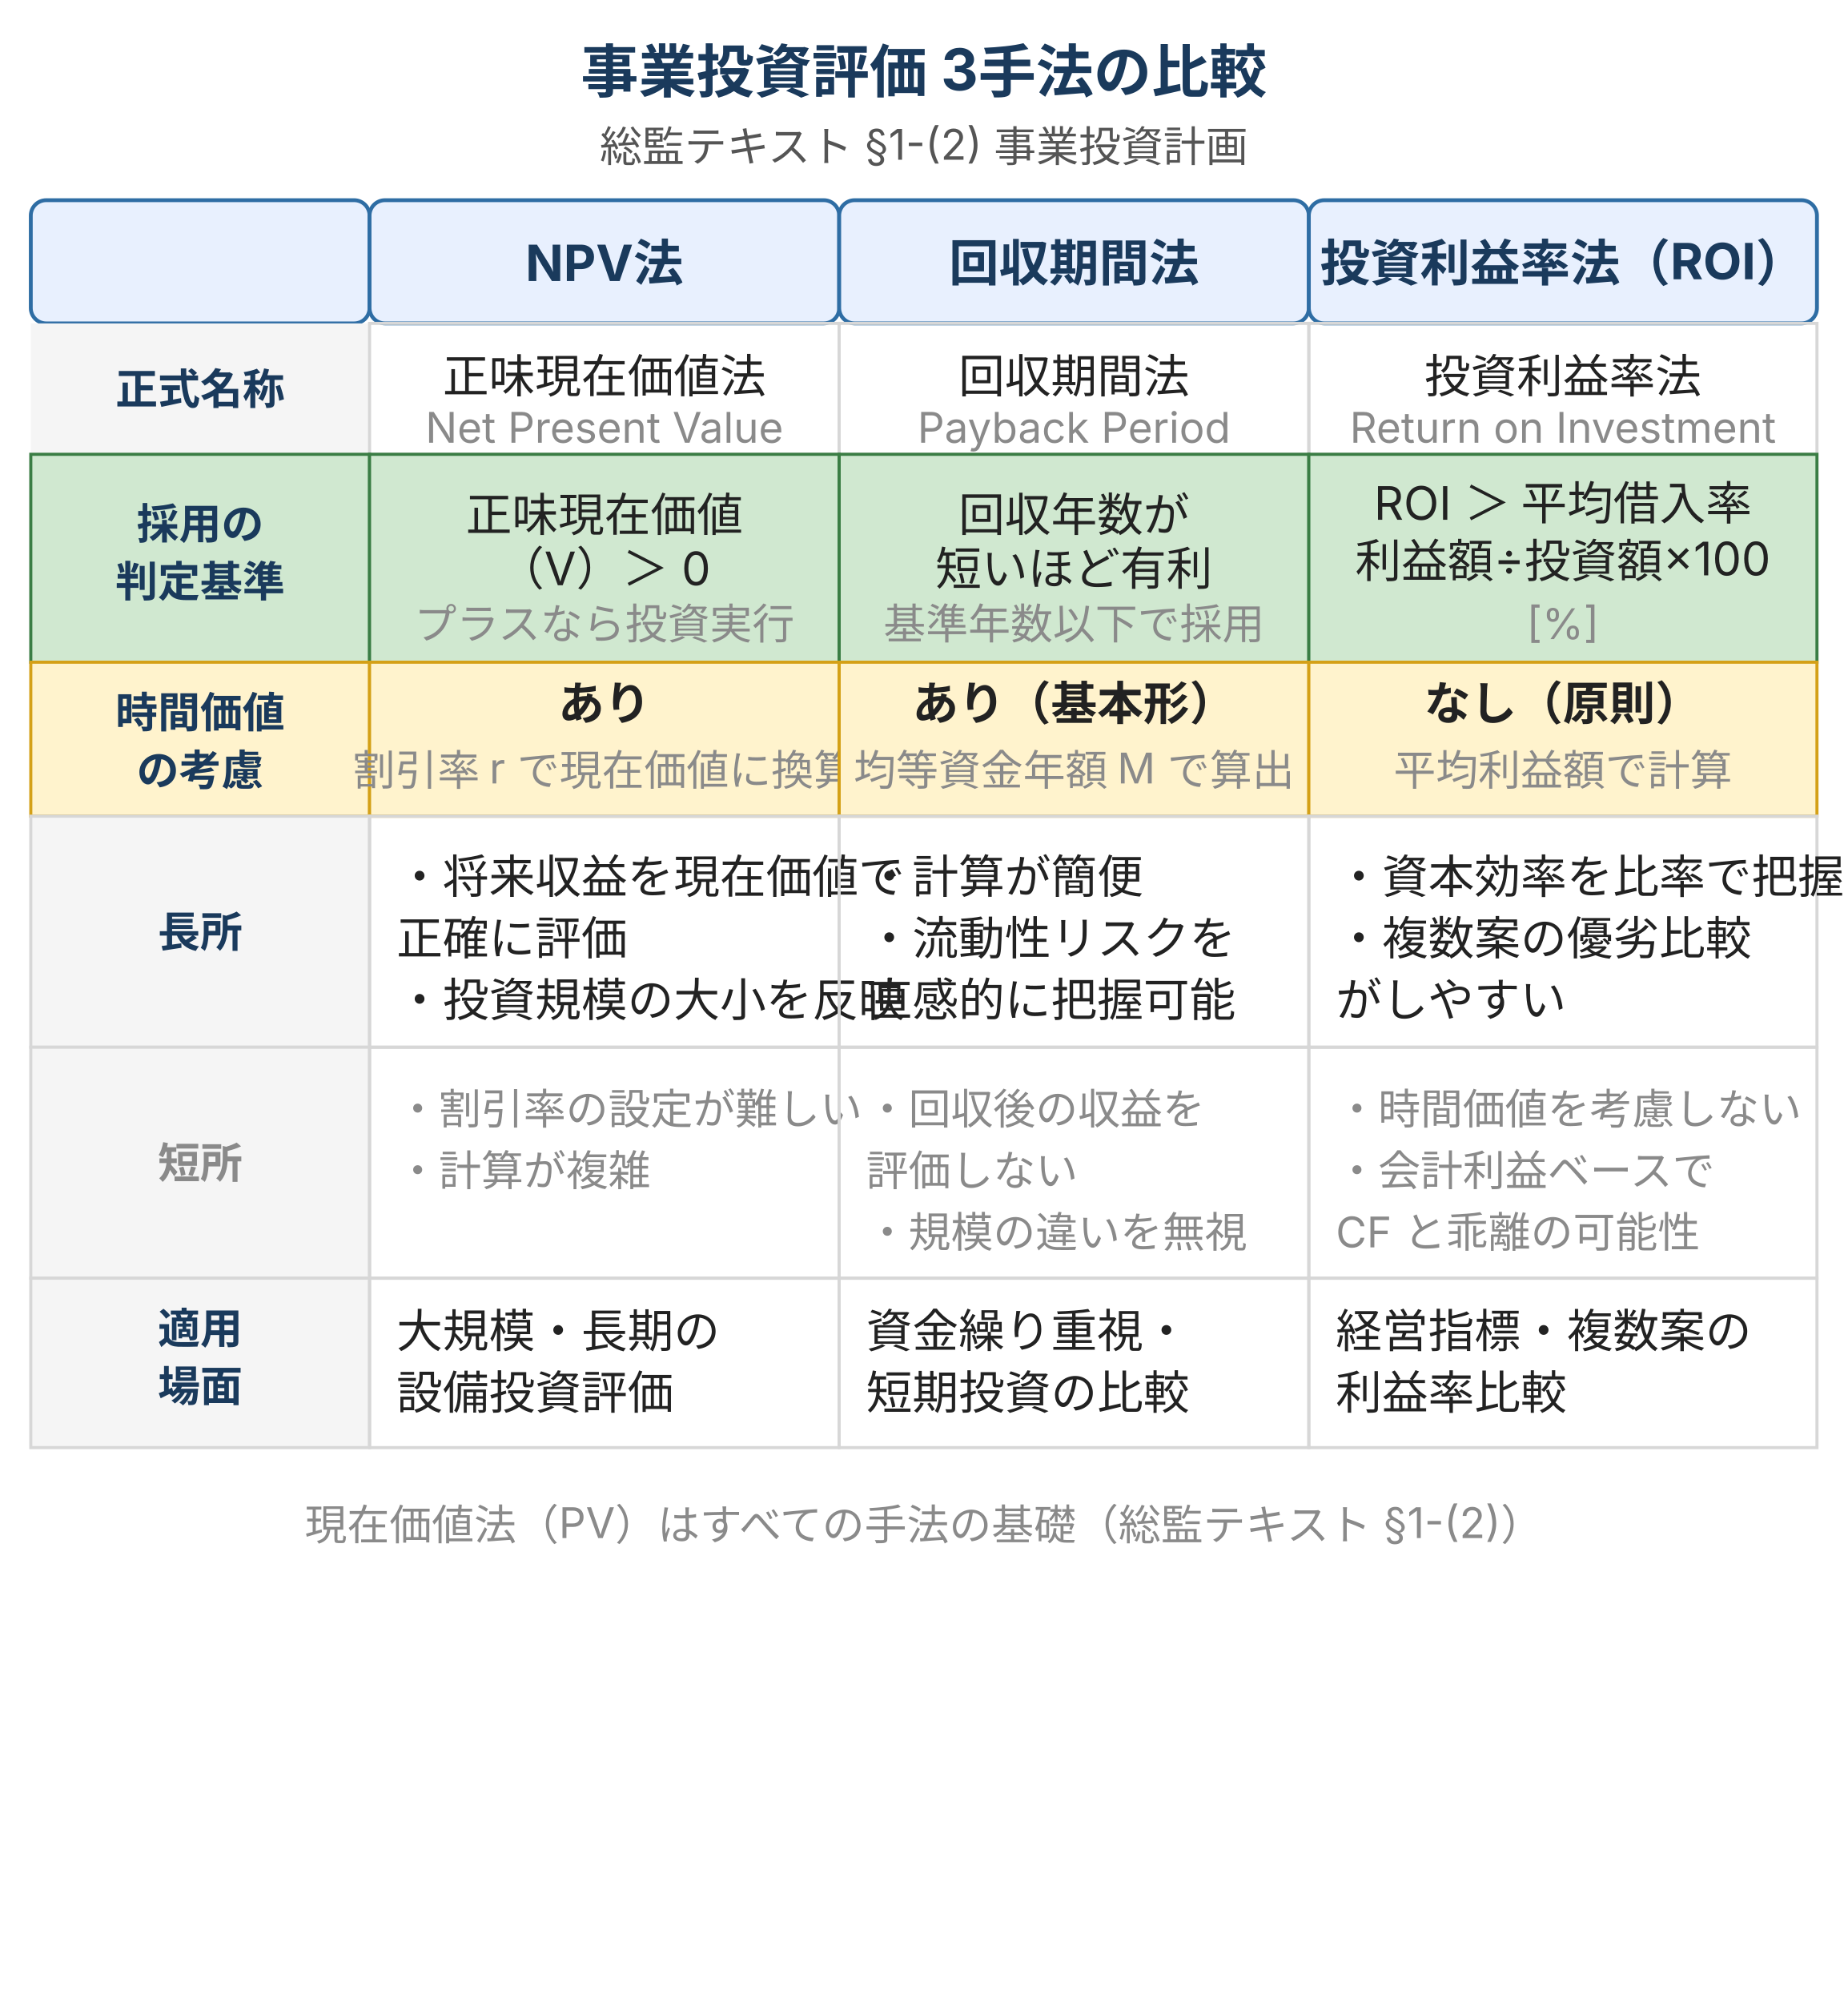
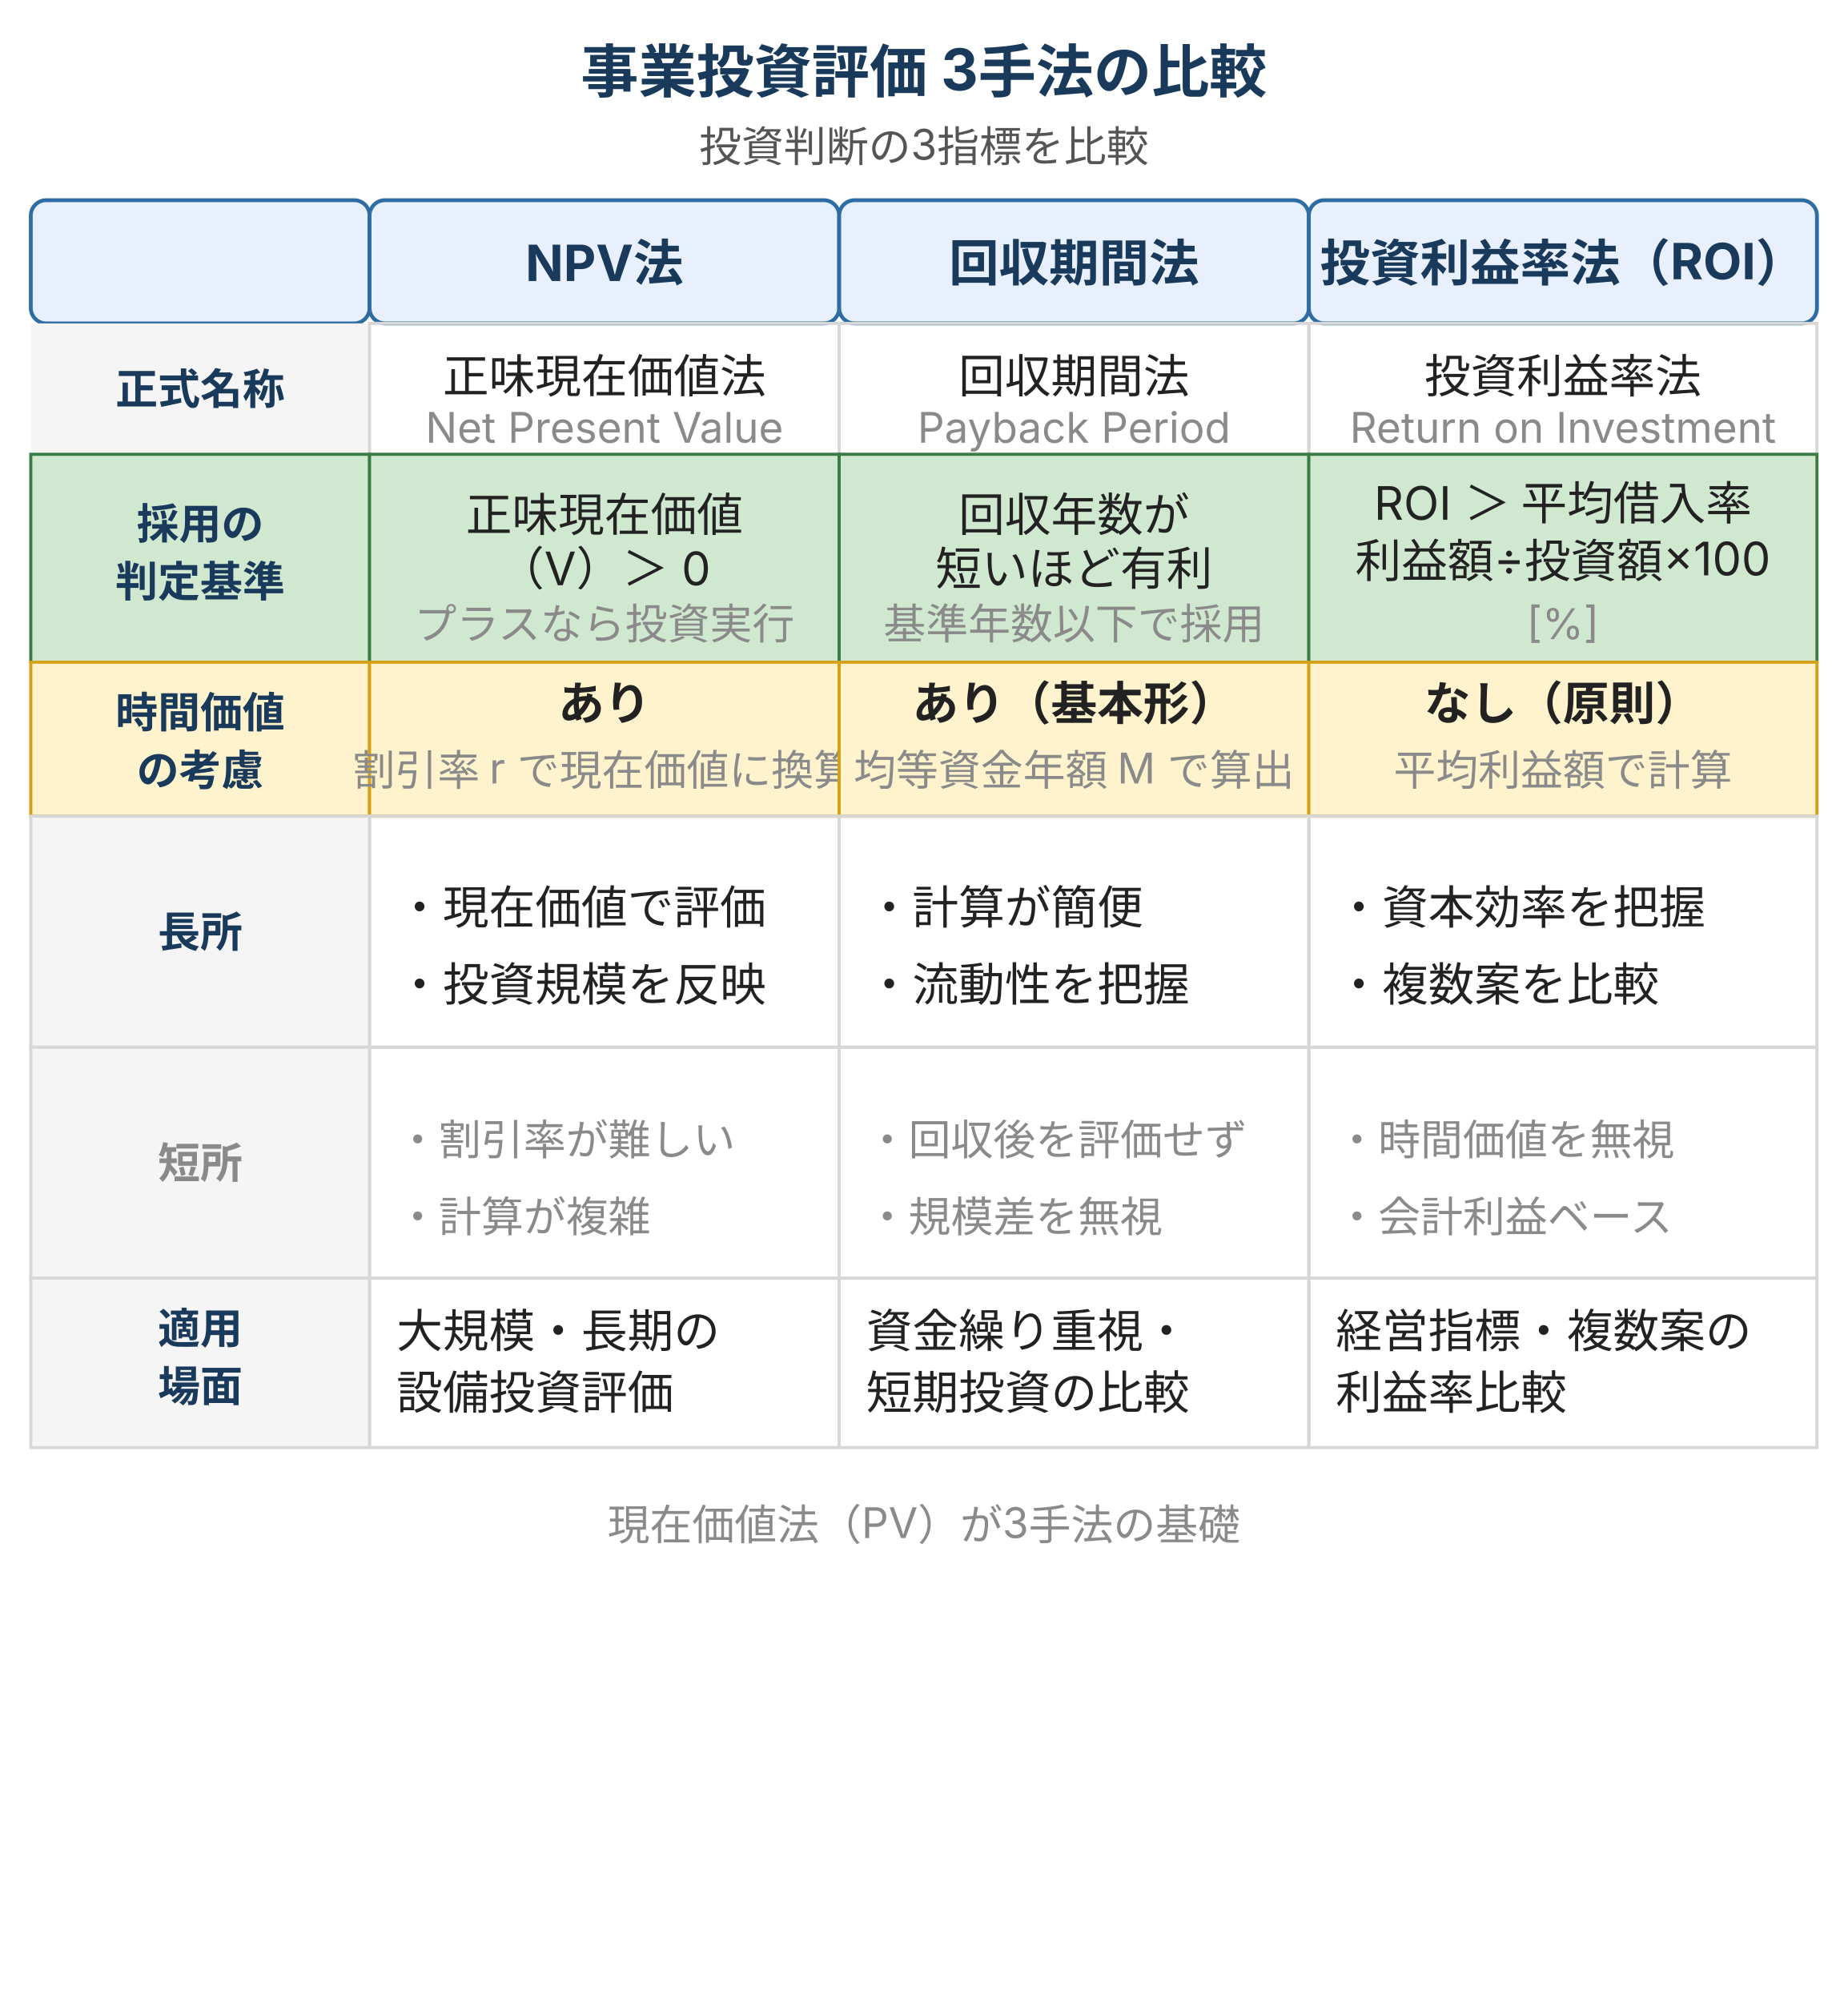
<svg xmlns="http://www.w3.org/2000/svg" viewBox="0 0 480 520" style="max-width:480px;width:100%" role="img" aria-label="事業投資評価3手法の比較：NPV法・回収期間法・ROIの判定基準・時間価値考慮・長所短所を横並びで対比">
  <defs>
    <style>
      text { font-family: Inter, "Noto Sans JP", "Hiragino Kaku Gothic ProN", sans-serif; }
      .t-title  { font-size: 15px; font-weight: bold; fill: #1a3a5c; }
      .t-sub    { font-size: 11px; fill: #555; }
      .t-head   { font-size: 13px; font-weight: bold; fill: #1a3a5c; }
      .t-label  { font-size: 11px; font-weight: bold; fill: #1a3a5c; }
      .t-body   { font-size: 12px; fill: #222; }
      .t-muted  { font-size: 11px; fill: #8a8a8a; }
      /* brand = 見出し行 */
      .row-header { fill: #e8f0fe; stroke: #2e6da4; stroke-width: 1; }
      /* positive = 採用判定の基準 */
      .row-judge  { fill: #d0e8d0; }
      /* warn = 時間価値の考慮有無 */
      .row-time   { fill: #fff3cd; }
      /* surface = その他行 */
      .row-pro    { fill: #f5f5f5; }
      .row-con    { fill: #f5f5f5; }
      .cell-border { fill: none; stroke: #d7d7d7; stroke-width: 0.8; }
      /* 手法列ラベル背景 */
      .col-npv    { fill: #e8f0fe; stroke: #2e6da4; stroke-width: 1; }
      .col-pbp    { fill: #e8f0fe; stroke: #2e6da4; stroke-width: 1; }
      .col-roi    { fill: #e8f0fe; stroke: #2e6da4; stroke-width: 1; }
    </style>
  </defs>
  <text class="t-title" x="240" y="24" text-anchor="middle">事業投資評価 3手法の比較</text>
-   <text class="t-sub" x="240" y="42" text-anchor="middle">総監テキスト §1-(2) 事業投資計画</text>
+   <text class="t-sub" x="240" y="42" text-anchor="middle">投資判断の3指標を比較</text>
  <rect class="row-header" x="8" y="52" width="88" height="32" rx="4" />
  <rect class="row-header" x="96" y="52" width="122" height="32" rx="4" />
  <text class="t-head" x="157" y="73" text-anchor="middle">NPV法</text>
  <rect class="row-header" x="218" y="52" width="122" height="32" rx="4" />
  <text class="t-head" x="279" y="73" text-anchor="middle">回収期間法</text>
  <rect class="row-header" x="340" y="52" width="132" height="32" rx="4" />
  <text class="t-head" x="406" y="73" text-anchor="middle">投資利益率法（ROI）</text>
  <rect class="row-pro" x="8" y="84" width="88" height="34" />
  <text class="t-label" x="52" y="105" text-anchor="middle">正式名称</text>
  <rect class="cell-border" x="96" y="84" width="122" height="34" />
  <text class="t-body" x="157" y="102" text-anchor="middle">正味現在価値法</text>
  <text class="t-muted" x="157" y="115" text-anchor="middle">Net Present Value</text>
  <rect class="cell-border" x="218" y="84" width="122" height="34" />
  <text class="t-body" x="279" y="102" text-anchor="middle">回収期間法</text>
  <text class="t-muted" x="279" y="115" text-anchor="middle">Payback Period</text>
  <rect class="cell-border" x="340" y="84" width="132" height="34" />
  <text class="t-body" x="406" y="102" text-anchor="middle">投資利益率法</text>
  <text class="t-muted" x="406" y="115" text-anchor="middle">Return on Investment</text>
  <rect class="row-judge" x="8" y="118" width="88" height="54" />
  <rect style="fill:none;stroke:#3a7d44;stroke-width:0.8" x="8" y="118" width="88" height="54" />
  <text class="t-label" x="52" y="140" text-anchor="middle">採用の</text>
  <text class="t-label" x="52" y="155" text-anchor="middle">判定基準</text>
  <rect style="fill:#d0e8d0;stroke:#3a7d44;stroke-width:0.8" x="96" y="118" width="122" height="54" />
  <text class="t-body" x="157" y="138" text-anchor="middle">正味現在価値</text>
  <text class="t-body" x="157" y="152" text-anchor="middle">（V）＞ 0</text>
  <text class="t-muted" x="157" y="166" text-anchor="middle">プラスなら投資実行</text>
  <rect style="fill:#d0e8d0;stroke:#3a7d44;stroke-width:0.8" x="218" y="118" width="122" height="54" />
  <text class="t-body" x="279" y="138" text-anchor="middle">回収年数が</text>
  <text class="t-body" x="279" y="152" text-anchor="middle">短いほど有利</text>
  <text class="t-muted" x="279" y="166" text-anchor="middle">基準年数以下で採用</text>
  <rect style="fill:#d0e8d0;stroke:#3a7d44;stroke-width:0.8" x="340" y="118" width="132" height="54" />
  <text class="t-body" x="406" y="135" text-anchor="middle">ROI ＞ 平均借入率</text>
  <text class="t-body" x="406" y="150" text-anchor="middle">利益額÷投資額×100</text>
  <text class="t-muted" x="406" y="166" text-anchor="middle">[%]</text>
  <rect class="row-time" x="8" y="172" width="88" height="40" />
  <rect style="fill:none;stroke:#d4a017;stroke-width:0.8" x="8" y="172" width="88" height="40" />
  <text class="t-label" x="52" y="189" text-anchor="middle">時間価値</text>
  <text class="t-label" x="52" y="204" text-anchor="middle">の考慮</text>
  <rect style="fill:#fff3cd;stroke:#d4a017;stroke-width:0.8" x="96" y="172" width="122" height="40" />
  <text class="t-body" x="157" y="187" text-anchor="middle" font-weight="bold">あり</text>
  <text class="t-muted" x="157" y="204" text-anchor="middle">割引率 r で現在価値に換算</text>
  <rect style="fill:#fff3cd;stroke:#d4a017;stroke-width:0.8" x="218" y="172" width="122" height="40" />
  <text class="t-body" x="279" y="187" text-anchor="middle" font-weight="bold">あり（基本形）</text>
  <text class="t-muted" x="279" y="204" text-anchor="middle">均等資金年額 M で算出</text>
  <rect style="fill:#fff3cd;stroke:#d4a017;stroke-width:0.8" x="340" y="172" width="132" height="40" />
  <text class="t-body" x="406" y="187" text-anchor="middle" font-weight="bold">なし（原則）</text>
  <text class="t-muted" x="406" y="204" text-anchor="middle">平均利益額で計算</text>
  <rect class="row-pro" x="8" y="212" width="88" height="60" />
  <rect class="cell-border" x="8" y="212" width="88" height="60" />
  <text class="t-label" x="52" y="246" text-anchor="middle">長所</text>
  <rect class="cell-border" x="96" y="212" width="122" height="60" />
-   <text class="t-body" x="103" y="232">・将来収益を現在価値で</text>
-   <text class="t-body" x="103" y="248"> 正確に評価</text>
-   <text class="t-body" x="103" y="264">・投資規模の大小を反映</text>
+   <text class="t-body" x="103" y="240">・現在価値で評価</text>
+   <text class="t-body" x="103" y="260">・投資規模を反映</text>
  <rect class="cell-border" x="218" y="212" width="122" height="60" />
-   <text class="t-body" x="225" y="232">・計算が簡便</text>
-   <text class="t-body" x="225" y="248">・流動性リスクを</text>
-   <text class="t-body" x="225" y="264"> 直感的に把握可能</text>
+   <text class="t-body" x="225" y="240">・計算が簡便</text>
+   <text class="t-body" x="225" y="260">・流動性を把握</text>
  <rect class="cell-border" x="340" y="212" width="132" height="60" />
-   <text class="t-body" x="347" y="232">・資本効率を比率で把握</text>
-   <text class="t-body" x="347" y="248">・複数案の優劣比較</text>
-   <text class="t-body" x="347" y="264"> がしやすい</text>
+   <text class="t-body" x="347" y="240">・資本効率を把握</text>
+   <text class="t-body" x="347" y="260">・複数案を比較</text>
  <rect class="row-con" x="8" y="272" width="88" height="60" />
  <rect class="cell-border" x="8" y="272" width="88" height="60" />
  <text class="t-label t-muted" x="52" y="306" text-anchor="middle" fill="#8a8a8a">短所</text>
  <rect class="cell-border" x="96" y="272" width="122" height="60" />
-   <text class="t-muted" x="103" y="292">・割引率の設定が難しい</text>
-   <text class="t-muted" x="103" y="308">・計算が複雑</text>
+   <text class="t-muted" x="103" y="300">・割引率が難しい</text>
+   <text class="t-muted" x="103" y="320">・計算が複雑</text>
  <rect class="cell-border" x="218" y="272" width="122" height="60" />
-   <text class="t-muted" x="225" y="292">・回収後の収益を</text>
-   <text class="t-muted" x="225" y="308"> 評価しない</text>
-   <text class="t-muted" x="225" y="324">・規模の違いを無視</text>
+   <text class="t-muted" x="225" y="300">・回収後を評価せず</text>
+   <text class="t-muted" x="225" y="320">・規模差を無視</text>
  <rect class="cell-border" x="340" y="272" width="132" height="60" />
-   <text class="t-muted" x="347" y="292">・時間価値を考慮しない</text>
-   <text class="t-muted" x="347" y="308">・会計利益ベースで</text>
-   <text class="t-muted" x="347" y="324"> CF と乖離の可能性</text>
+   <text class="t-muted" x="347" y="300">・時間価値を無視</text>
+   <text class="t-muted" x="347" y="320">・会計利益ベース</text>
  <rect class="row-pro" x="8" y="332" width="88" height="44" />
  <rect class="cell-border" x="8" y="332" width="88" height="44" />
  <text class="t-label" x="52" y="349" text-anchor="middle">適用</text>
  <text class="t-label" x="52" y="364" text-anchor="middle">場面</text>
  <rect class="cell-border" x="96" y="332" width="122" height="44" />
  <text class="t-body" x="103" y="350">大規模・長期の</text>
  <text class="t-body" x="103" y="366">設備投資評価</text>
  <rect class="cell-border" x="218" y="332" width="122" height="44" />
  <text class="t-body" x="225" y="350">資金繰り重視・</text>
  <text class="t-body" x="225" y="366">短期投資の比較</text>
  <rect class="cell-border" x="340" y="332" width="132" height="44" />
  <text class="t-body" x="347" y="350">経営指標・複数案の</text>
  <text class="t-body" x="347" y="366">利益率比較</text>
-   <text class="t-muted" x="240" y="400" text-anchor="middle">現在価値法（PV）はすべての手法の基礎（総監テキスト §1-(2)）</text>
+   <text class="t-muted" x="240" y="400" text-anchor="middle">現在価値法（PV）が3手法の基礎</text>
</svg>
